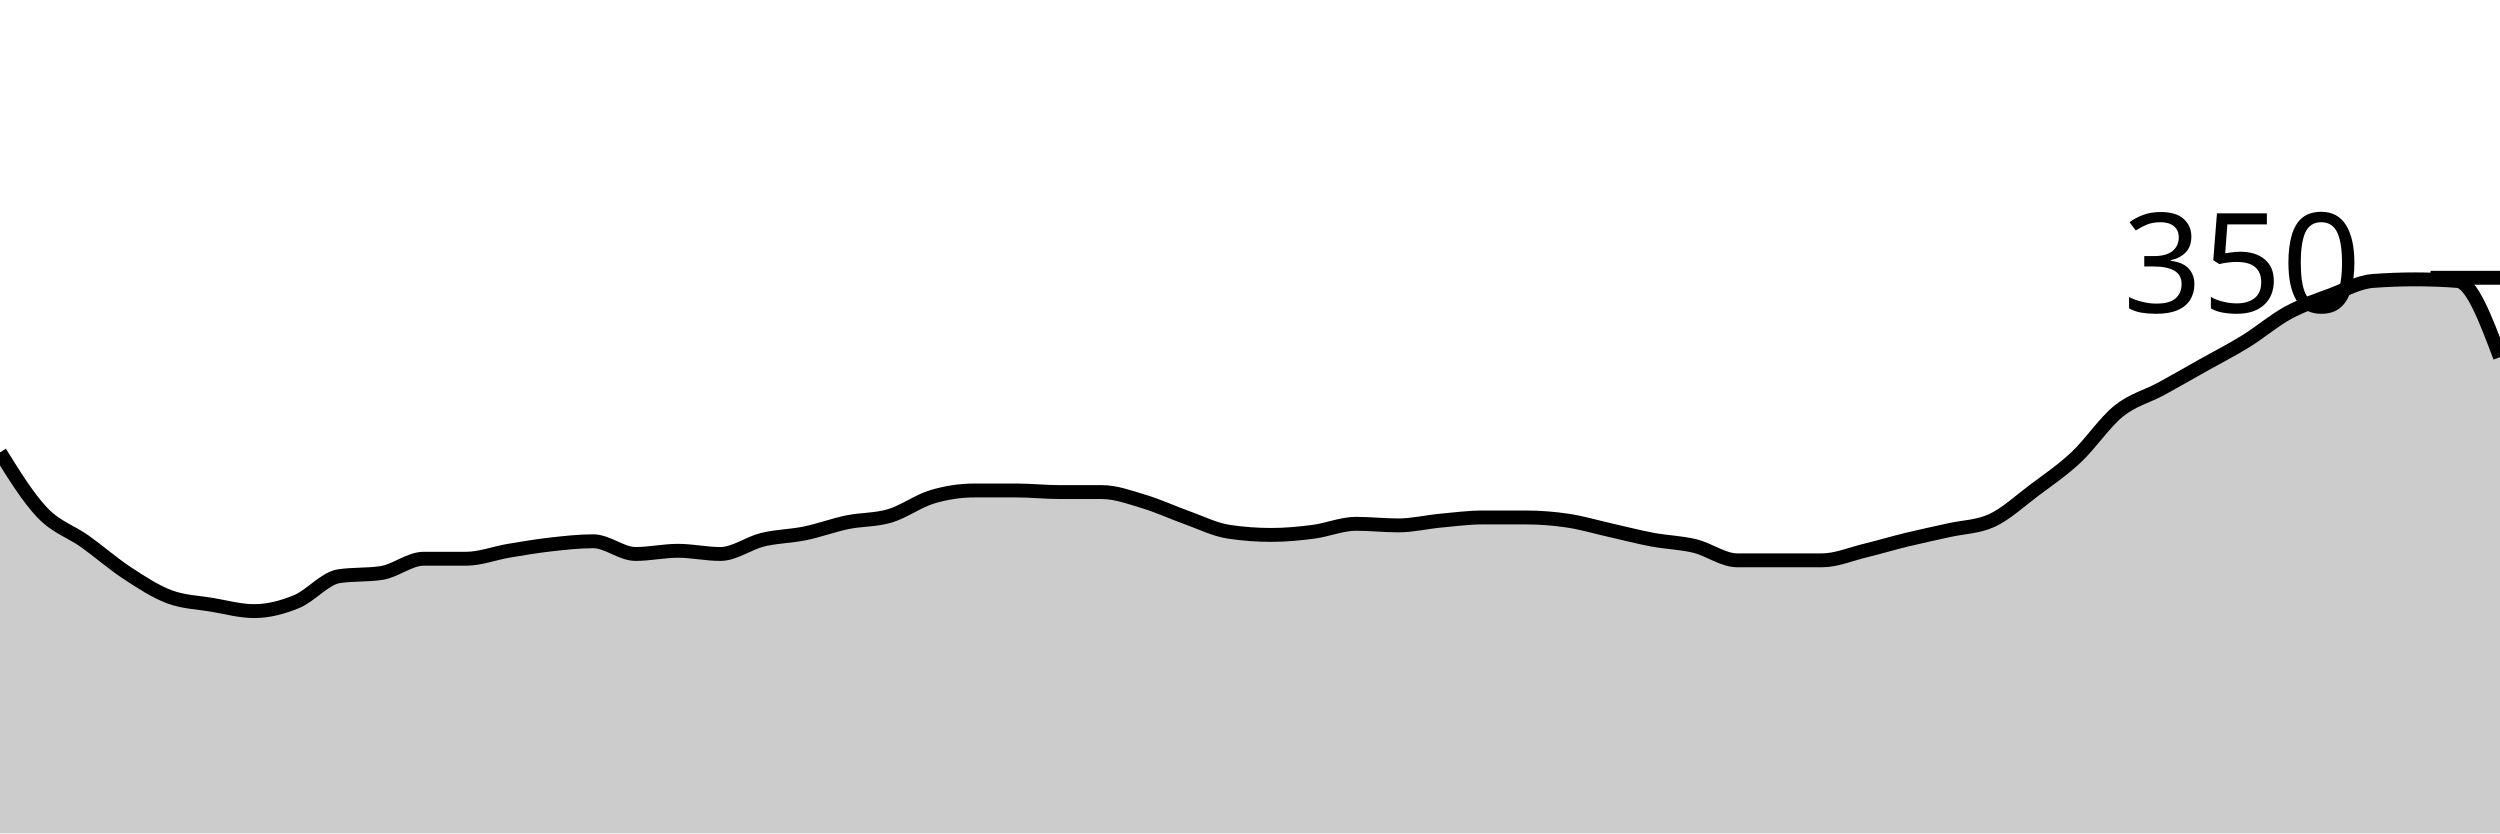
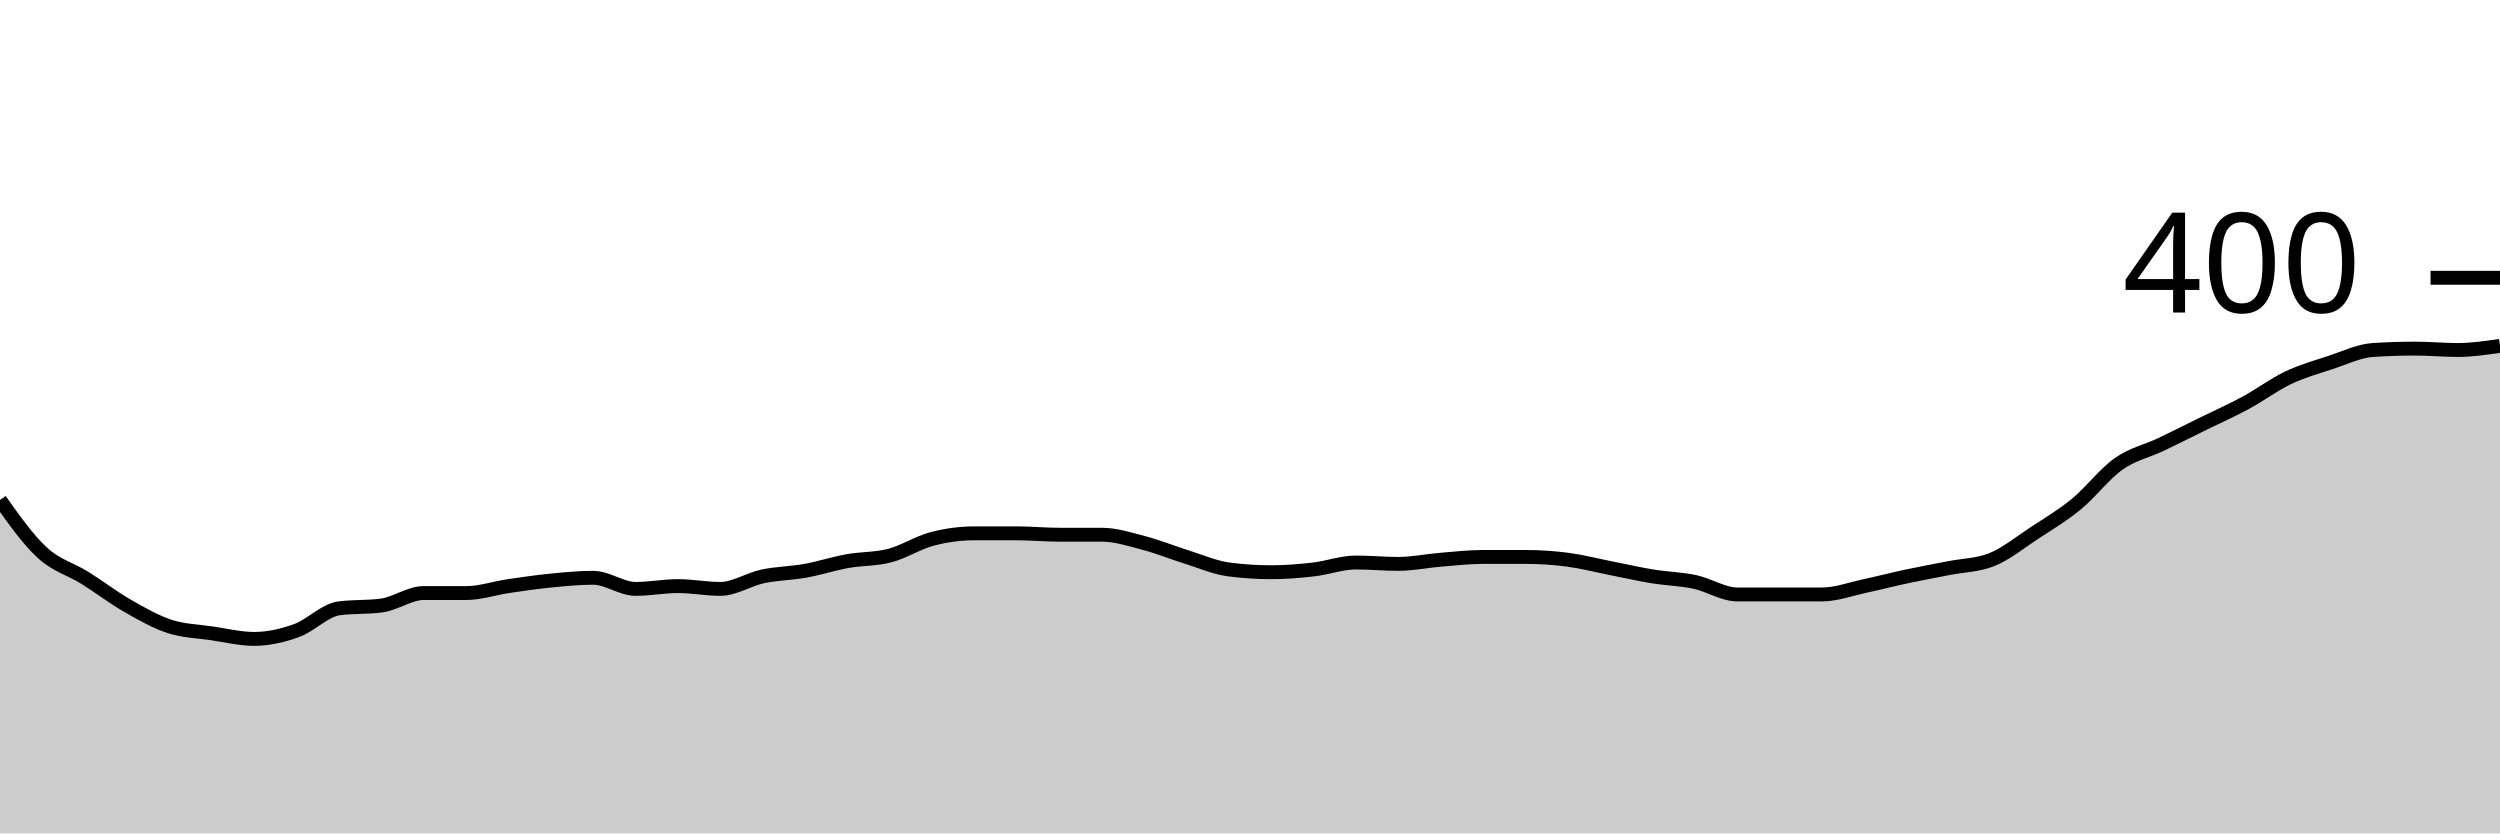
<svg xmlns="http://www.w3.org/2000/svg" viewBox="0 0 180 60">
  <g transform="translate(0,20)">
-     <path class="area" fill="rgba(0, 0, 0, 0.2)" d="M0,12.571C1.017,14.21,2.034,15.848,3.051,16.914C4.068,17.981,5.085,18.248,6.102,18.971C7.119,19.695,8.136,20.59,9.153,21.257C10.169,21.924,11.186,22.59,12.203,22.971C13.22,23.352,14.237,23.371,15.254,23.543C16.271,23.714,17.288,24,18.305,24C19.322,24,20.339,23.733,21.356,23.314C22.373,22.895,23.39,21.638,24.407,21.486C25.424,21.333,26.441,21.41,27.458,21.257C28.475,21.105,29.492,20.229,30.508,20.229C31.525,20.229,32.542,20.229,33.559,20.229C34.576,20.229,35.593,19.829,36.61,19.657C37.627,19.486,38.644,19.314,39.661,19.2C40.678,19.086,41.695,18.971,42.712,18.971C43.729,18.971,44.746,19.886,45.763,19.886C46.78,19.886,47.797,19.657,48.814,19.657C49.831,19.657,50.847,19.886,51.864,19.886C52.881,19.886,53.898,19.105,54.915,18.857C55.932,18.61,56.949,18.61,57.966,18.4C58.983,18.19,60,17.81,61.017,17.6C62.034,17.39,63.051,17.448,64.068,17.143C65.085,16.838,66.102,16.076,67.119,15.771C68.136,15.467,69.153,15.314,70.169,15.314C71.186,15.314,72.203,15.314,73.22,15.314C74.237,15.314,75.254,15.429,76.271,15.429C77.288,15.429,78.305,15.429,79.322,15.429C80.339,15.429,81.356,15.81,82.373,16.114C83.39,16.419,84.407,16.895,85.424,17.257C86.441,17.619,87.458,18.133,88.475,18.286C89.492,18.438,90.508,18.514,91.525,18.514C92.542,18.514,93.559,18.419,94.576,18.286C95.593,18.152,96.61,17.714,97.627,17.714C98.644,17.714,99.661,17.829,100.678,17.829C101.695,17.829,102.712,17.581,103.729,17.486C104.746,17.39,105.763,17.257,106.78,17.257C107.797,17.257,108.814,17.257,109.831,17.257C110.847,17.257,111.864,17.333,112.881,17.486C113.898,17.638,114.915,17.943,115.932,18.171C116.949,18.4,117.966,18.667,118.983,18.857C120,19.048,121.017,19.067,122.034,19.314C123.051,19.562,124.068,20.343,125.085,20.343C126.102,20.343,127.119,20.343,128.136,20.343C129.153,20.343,130.169,20.343,131.186,20.343C132.203,20.343,133.22,19.905,134.237,19.657C135.254,19.41,136.271,19.105,137.288,18.857C138.305,18.61,139.322,18.4,140.339,18.171C141.356,17.943,142.373,17.943,143.39,17.486C144.407,17.029,145.424,16.076,146.441,15.314C147.458,14.552,148.475,13.867,149.492,12.914C150.508,11.962,151.525,10.419,152.542,9.6C153.559,8.781,154.576,8.552,155.593,8C156.61,7.448,157.627,6.857,158.644,6.286C159.661,5.714,160.678,5.2,161.695,4.571C162.712,3.943,163.729,3.067,164.746,2.514C165.763,1.962,166.78,1.638,167.797,1.257C168.814,0.876,169.831,0.305,170.847,0.229C171.864,0.152,172.881,0.114,173.898,0.114C174.915,0.114,175.932,0.152,176.949,0.229C177.966,0.305,178.983,3.01,180,5.714L180,40C178.983,40,177.966,40,176.949,40C175.932,40,174.915,40,173.898,40C172.881,40,171.864,40,170.847,40C169.831,40,168.814,40,167.797,40C166.78,40,165.763,40,164.746,40C163.729,40,162.712,40,161.695,40C160.678,40,159.661,40,158.644,40C157.627,40,156.61,40,155.593,40C154.576,40,153.559,40,152.542,40C151.525,40,150.508,40,149.492,40C148.475,40,147.458,40,146.441,40C145.424,40,144.407,40,143.39,40C142.373,40,141.356,40,140.339,40C139.322,40,138.305,40,137.288,40C136.271,40,135.254,40,134.237,40C133.22,40,132.203,40,131.186,40C130.169,40,129.153,40,128.136,40C127.119,40,126.102,40,125.085,40C124.068,40,123.051,40,122.034,40C121.017,40,120,40,118.983,40C117.966,40,116.949,40,115.932,40C114.915,40,113.898,40,112.881,40C111.864,40,110.847,40,109.831,40C108.814,40,107.797,40,106.78,40C105.763,40,104.746,40,103.729,40C102.712,40,101.695,40,100.678,40C99.661,40,98.644,40,97.627,40C96.61,40,95.593,40,94.576,40C93.559,40,92.542,40,91.525,40C90.508,40,89.492,40,88.475,40C87.458,40,86.441,40,85.424,40C84.407,40,83.39,40,82.373,40C81.356,40,80.339,40,79.322,40C78.305,40,77.288,40,76.271,40C75.254,40,74.237,40,73.22,40C72.203,40,71.186,40,70.169,40C69.153,40,68.136,40,67.119,40C66.102,40,65.085,40,64.068,40C63.051,40,62.034,40,61.017,40C60,40,58.983,40,57.966,40C56.949,40,55.932,40,54.915,40C53.898,40,52.881,40,51.864,40C50.847,40,49.831,40,48.814,40C47.797,40,46.78,40,45.763,40C44.746,40,43.729,40,42.712,40C41.695,40,40.678,40,39.661,40C38.644,40,37.627,40,36.61,40C35.593,40,34.576,40,33.559,40C32.542,40,31.525,40,30.508,40C29.492,40,28.475,40,27.458,40C26.441,40,25.424,40,24.407,40C23.39,40,22.373,40,21.356,40C20.339,40,19.322,40,18.305,40C17.288,40,16.271,40,15.254,40C14.237,40,13.22,40,12.203,40C11.186,40,10.169,40,9.153,40C8.136,40,7.119,40,6.102,40C5.085,40,4.068,40,3.051,40C2.034,40,1.017,40,0,40Z" />
-     <path class="line" stroke="black" fill="none" d="M0,12.571C1.017,14.21,2.034,15.848,3.051,16.914C4.068,17.981,5.085,18.248,6.102,18.971C7.119,19.695,8.136,20.59,9.153,21.257C10.169,21.924,11.186,22.59,12.203,22.971C13.22,23.352,14.237,23.371,15.254,23.543C16.271,23.714,17.288,24,18.305,24C19.322,24,20.339,23.733,21.356,23.314C22.373,22.895,23.39,21.638,24.407,21.486C25.424,21.333,26.441,21.41,27.458,21.257C28.475,21.105,29.492,20.229,30.508,20.229C31.525,20.229,32.542,20.229,33.559,20.229C34.576,20.229,35.593,19.829,36.61,19.657C37.627,19.486,38.644,19.314,39.661,19.2C40.678,19.086,41.695,18.971,42.712,18.971C43.729,18.971,44.746,19.886,45.763,19.886C46.78,19.886,47.797,19.657,48.814,19.657C49.831,19.657,50.847,19.886,51.864,19.886C52.881,19.886,53.898,19.105,54.915,18.857C55.932,18.61,56.949,18.61,57.966,18.4C58.983,18.19,60,17.81,61.017,17.6C62.034,17.39,63.051,17.448,64.068,17.143C65.085,16.838,66.102,16.076,67.119,15.771C68.136,15.467,69.153,15.314,70.169,15.314C71.186,15.314,72.203,15.314,73.22,15.314C74.237,15.314,75.254,15.429,76.271,15.429C77.288,15.429,78.305,15.429,79.322,15.429C80.339,15.429,81.356,15.81,82.373,16.114C83.39,16.419,84.407,16.895,85.424,17.257C86.441,17.619,87.458,18.133,88.475,18.286C89.492,18.438,90.508,18.514,91.525,18.514C92.542,18.514,93.559,18.419,94.576,18.286C95.593,18.152,96.61,17.714,97.627,17.714C98.644,17.714,99.661,17.829,100.678,17.829C101.695,17.829,102.712,17.581,103.729,17.486C104.746,17.39,105.763,17.257,106.78,17.257C107.797,17.257,108.814,17.257,109.831,17.257C110.847,17.257,111.864,17.333,112.881,17.486C113.898,17.638,114.915,17.943,115.932,18.171C116.949,18.4,117.966,18.667,118.983,18.857C120,19.048,121.017,19.067,122.034,19.314C123.051,19.562,124.068,20.343,125.085,20.343C126.102,20.343,127.119,20.343,128.136,20.343C129.153,20.343,130.169,20.343,131.186,20.343C132.203,20.343,133.22,19.905,134.237,19.657C135.254,19.41,136.271,19.105,137.288,18.857C138.305,18.61,139.322,18.4,140.339,18.171C141.356,17.943,142.373,17.943,143.39,17.486C144.407,17.029,145.424,16.076,146.441,15.314C147.458,14.552,148.475,13.867,149.492,12.914C150.508,11.962,151.525,10.419,152.542,9.6C153.559,8.781,154.576,8.552,155.593,8C156.61,7.448,157.627,6.857,158.644,6.286C159.661,5.714,160.678,5.2,161.695,4.571C162.712,3.943,163.729,3.067,164.746,2.514C165.763,1.962,166.78,1.638,167.797,1.257C168.814,0.876,169.831,0.305,170.847,0.229C171.864,0.152,172.881,0.114,173.898,0.114C174.915,0.114,175.932,0.152,176.949,0.229C177.966,0.305,178.983,3.01,180,5.714" />
+     <path class="area" fill="rgba(0, 0, 0, 0.2)" d="M0,16C1.017,17.433,2.034,18.867,3.051,19.8C4.068,20.733,5.085,20.967,6.102,21.6C7.119,22.233,8.136,23.017,9.153,23.6C10.169,24.183,11.186,24.767,12.203,25.1C13.22,25.433,14.237,25.45,15.254,25.6C16.271,25.75,17.288,26,18.305,26C19.322,26,20.339,25.767,21.356,25.4C22.373,25.033,23.39,23.933,24.407,23.8C25.424,23.667,26.441,23.733,27.458,23.6C28.475,23.467,29.492,22.7,30.508,22.7C31.525,22.7,32.542,22.7,33.559,22.7C34.576,22.7,35.593,22.35,36.61,22.2C37.627,22.05,38.644,21.9,39.661,21.8C40.678,21.7,41.695,21.6,42.712,21.6C43.729,21.6,44.746,22.4,45.763,22.4C46.78,22.4,47.797,22.2,48.814,22.2C49.831,22.2,50.847,22.4,51.864,22.4C52.881,22.4,53.898,21.717,54.915,21.5C55.932,21.283,56.949,21.283,57.966,21.1C58.983,20.917,60,20.583,61.017,20.4C62.034,20.217,63.051,20.267,64.068,20C65.085,19.733,66.102,19.067,67.119,18.8C68.136,18.533,69.153,18.4,70.169,18.4C71.186,18.4,72.203,18.4,73.22,18.4C74.237,18.4,75.254,18.5,76.271,18.5C77.288,18.5,78.305,18.5,79.322,18.5C80.339,18.5,81.356,18.833,82.373,19.1C83.39,19.367,84.407,19.783,85.424,20.1C86.441,20.417,87.458,20.867,88.475,21C89.492,21.133,90.508,21.2,91.525,21.2C92.542,21.2,93.559,21.117,94.576,21C95.593,20.883,96.61,20.5,97.627,20.5C98.644,20.5,99.661,20.6,100.678,20.6C101.695,20.6,102.712,20.383,103.729,20.3C104.746,20.217,105.763,20.1,106.78,20.1C107.797,20.1,108.814,20.1,109.831,20.1C110.847,20.1,111.864,20.167,112.881,20.3C113.898,20.433,114.915,20.7,115.932,20.9C116.949,21.1,117.966,21.333,118.983,21.5C120,21.667,121.017,21.683,122.034,21.9C123.051,22.117,124.068,22.8,125.085,22.8C126.102,22.8,127.119,22.8,128.136,22.8C129.153,22.8,130.169,22.8,131.186,22.8C132.203,22.8,133.22,22.417,134.237,22.2C135.254,21.983,136.271,21.717,137.288,21.5C138.305,21.283,139.322,21.1,140.339,20.9C141.356,20.7,142.373,20.7,143.39,20.3C144.407,19.9,145.424,19.067,146.441,18.4C147.458,17.733,148.475,17.133,149.492,16.3C150.508,15.467,151.525,14.117,152.542,13.4C153.559,12.683,154.576,12.483,155.593,12C156.61,11.517,157.627,11,158.644,10.5C159.661,10,160.678,9.55,161.695,9C162.712,8.45,163.729,7.683,164.746,7.2C165.763,6.717,166.78,6.433,167.797,6.1C168.814,5.767,169.831,5.267,170.847,5.2C171.864,5.133,172.881,5.1,173.898,5.1C174.915,5.1,175.932,5.2,176.949,5.2C177.966,5.2,178.983,5.05,180,4.9L180,40C178.983,40,177.966,40,176.949,40C175.932,40,174.915,40,173.898,40C172.881,40,171.864,40,170.847,40C169.831,40,168.814,40,167.797,40C166.78,40,165.763,40,164.746,40C163.729,40,162.712,40,161.695,40C160.678,40,159.661,40,158.644,40C157.627,40,156.61,40,155.593,40C154.576,40,153.559,40,152.542,40C151.525,40,150.508,40,149.492,40C148.475,40,147.458,40,146.441,40C145.424,40,144.407,40,143.39,40C142.373,40,141.356,40,140.339,40C139.322,40,138.305,40,137.288,40C136.271,40,135.254,40,134.237,40C133.22,40,132.203,40,131.186,40C130.169,40,129.153,40,128.136,40C127.119,40,126.102,40,125.085,40C124.068,40,123.051,40,122.034,40C121.017,40,120,40,118.983,40C117.966,40,116.949,40,115.932,40C114.915,40,113.898,40,112.881,40C111.864,40,110.847,40,109.831,40C108.814,40,107.797,40,106.78,40C105.763,40,104.746,40,103.729,40C102.712,40,101.695,40,100.678,40C99.661,40,98.644,40,97.627,40C96.61,40,95.593,40,94.576,40C93.559,40,92.542,40,91.525,40C90.508,40,89.492,40,88.475,40C87.458,40,86.441,40,85.424,40C84.407,40,83.39,40,82.373,40C81.356,40,80.339,40,79.322,40C78.305,40,77.288,40,76.271,40C75.254,40,74.237,40,73.22,40C72.203,40,71.186,40,70.169,40C69.153,40,68.136,40,67.119,40C66.102,40,65.085,40,64.068,40C63.051,40,62.034,40,61.017,40C60,40,58.983,40,57.966,40C56.949,40,55.932,40,54.915,40C53.898,40,52.881,40,51.864,40C50.847,40,49.831,40,48.814,40C47.797,40,46.78,40,45.763,40C44.746,40,43.729,40,42.712,40C41.695,40,40.678,40,39.661,40C38.644,40,37.627,40,36.61,40C35.593,40,34.576,40,33.559,40C32.542,40,31.525,40,30.508,40C29.492,40,28.475,40,27.458,40C26.441,40,25.424,40,24.407,40C23.39,40,22.373,40,21.356,40C20.339,40,19.322,40,18.305,40C17.288,40,16.271,40,15.254,40C14.237,40,13.22,40,12.203,40C11.186,40,10.169,40,9.153,40C8.136,40,7.119,40,6.102,40C5.085,40,4.068,40,3.051,40C2.034,40,1.017,40,0,40Z" />
+     <path class="line" stroke="black" fill="none" d="M0,16C1.017,17.433,2.034,18.867,3.051,19.8C4.068,20.733,5.085,20.967,6.102,21.6C7.119,22.233,8.136,23.017,9.153,23.6C10.169,24.183,11.186,24.767,12.203,25.1C13.22,25.433,14.237,25.45,15.254,25.6C16.271,25.75,17.288,26,18.305,26C19.322,26,20.339,25.767,21.356,25.4C22.373,25.033,23.39,23.933,24.407,23.8C25.424,23.667,26.441,23.733,27.458,23.6C28.475,23.467,29.492,22.7,30.508,22.7C31.525,22.7,32.542,22.7,33.559,22.7C34.576,22.7,35.593,22.35,36.61,22.2C37.627,22.05,38.644,21.9,39.661,21.8C40.678,21.7,41.695,21.6,42.712,21.6C43.729,21.6,44.746,22.4,45.763,22.4C46.78,22.4,47.797,22.2,48.814,22.2C49.831,22.2,50.847,22.4,51.864,22.4C52.881,22.4,53.898,21.717,54.915,21.5C55.932,21.283,56.949,21.283,57.966,21.1C58.983,20.917,60,20.583,61.017,20.4C62.034,20.217,63.051,20.267,64.068,20C65.085,19.733,66.102,19.067,67.119,18.8C68.136,18.533,69.153,18.4,70.169,18.4C71.186,18.4,72.203,18.4,73.22,18.4C74.237,18.4,75.254,18.5,76.271,18.5C77.288,18.5,78.305,18.5,79.322,18.5C80.339,18.5,81.356,18.833,82.373,19.1C83.39,19.367,84.407,19.783,85.424,20.1C86.441,20.417,87.458,20.867,88.475,21C89.492,21.133,90.508,21.2,91.525,21.2C92.542,21.2,93.559,21.117,94.576,21C95.593,20.883,96.61,20.5,97.627,20.5C98.644,20.5,99.661,20.6,100.678,20.6C101.695,20.6,102.712,20.383,103.729,20.3C104.746,20.217,105.763,20.1,106.78,20.1C107.797,20.1,108.814,20.1,109.831,20.1C110.847,20.1,111.864,20.167,112.881,20.3C113.898,20.433,114.915,20.7,115.932,20.9C116.949,21.1,117.966,21.333,118.983,21.5C120,21.667,121.017,21.683,122.034,21.9C123.051,22.117,124.068,22.8,125.085,22.8C126.102,22.8,127.119,22.8,128.136,22.8C129.153,22.8,130.169,22.8,131.186,22.8C132.203,22.8,133.22,22.417,134.237,22.2C135.254,21.983,136.271,21.717,137.288,21.5C138.305,21.283,139.322,21.1,140.339,20.9C141.356,20.7,142.373,20.7,143.39,20.3C144.407,19.9,145.424,19.067,146.441,18.4C147.458,17.733,148.475,17.133,149.492,16.3C150.508,15.467,151.525,14.117,152.542,13.4C153.559,12.683,154.576,12.483,155.593,12C156.61,11.517,157.627,11,158.644,10.5C159.661,10,160.678,9.55,161.695,9C162.712,8.45,163.729,7.683,164.746,7.2C165.763,6.717,166.78,6.433,167.797,6.1C168.814,5.767,169.831,5.267,170.847,5.2C171.864,5.133,172.881,5.1,173.898,5.1C174.915,5.1,175.932,5.2,176.949,5.2C177.966,5.2,178.983,5.05,180,4.9" />
    <path class="axis-ceiling" stroke-width="1" stroke="black" fill="none" d="M175,0L180,0" />
-     <text class="axis-ceiling-label" font-family="sans-serif" text-anchor="end" font-size="10px" x="170" y="2.5">350</text>
+     <text class="axis-ceiling-label" font-family="sans-serif" text-anchor="end" font-size="10px" x="170" y="2.5">400</text>
  </g>
</svg>
